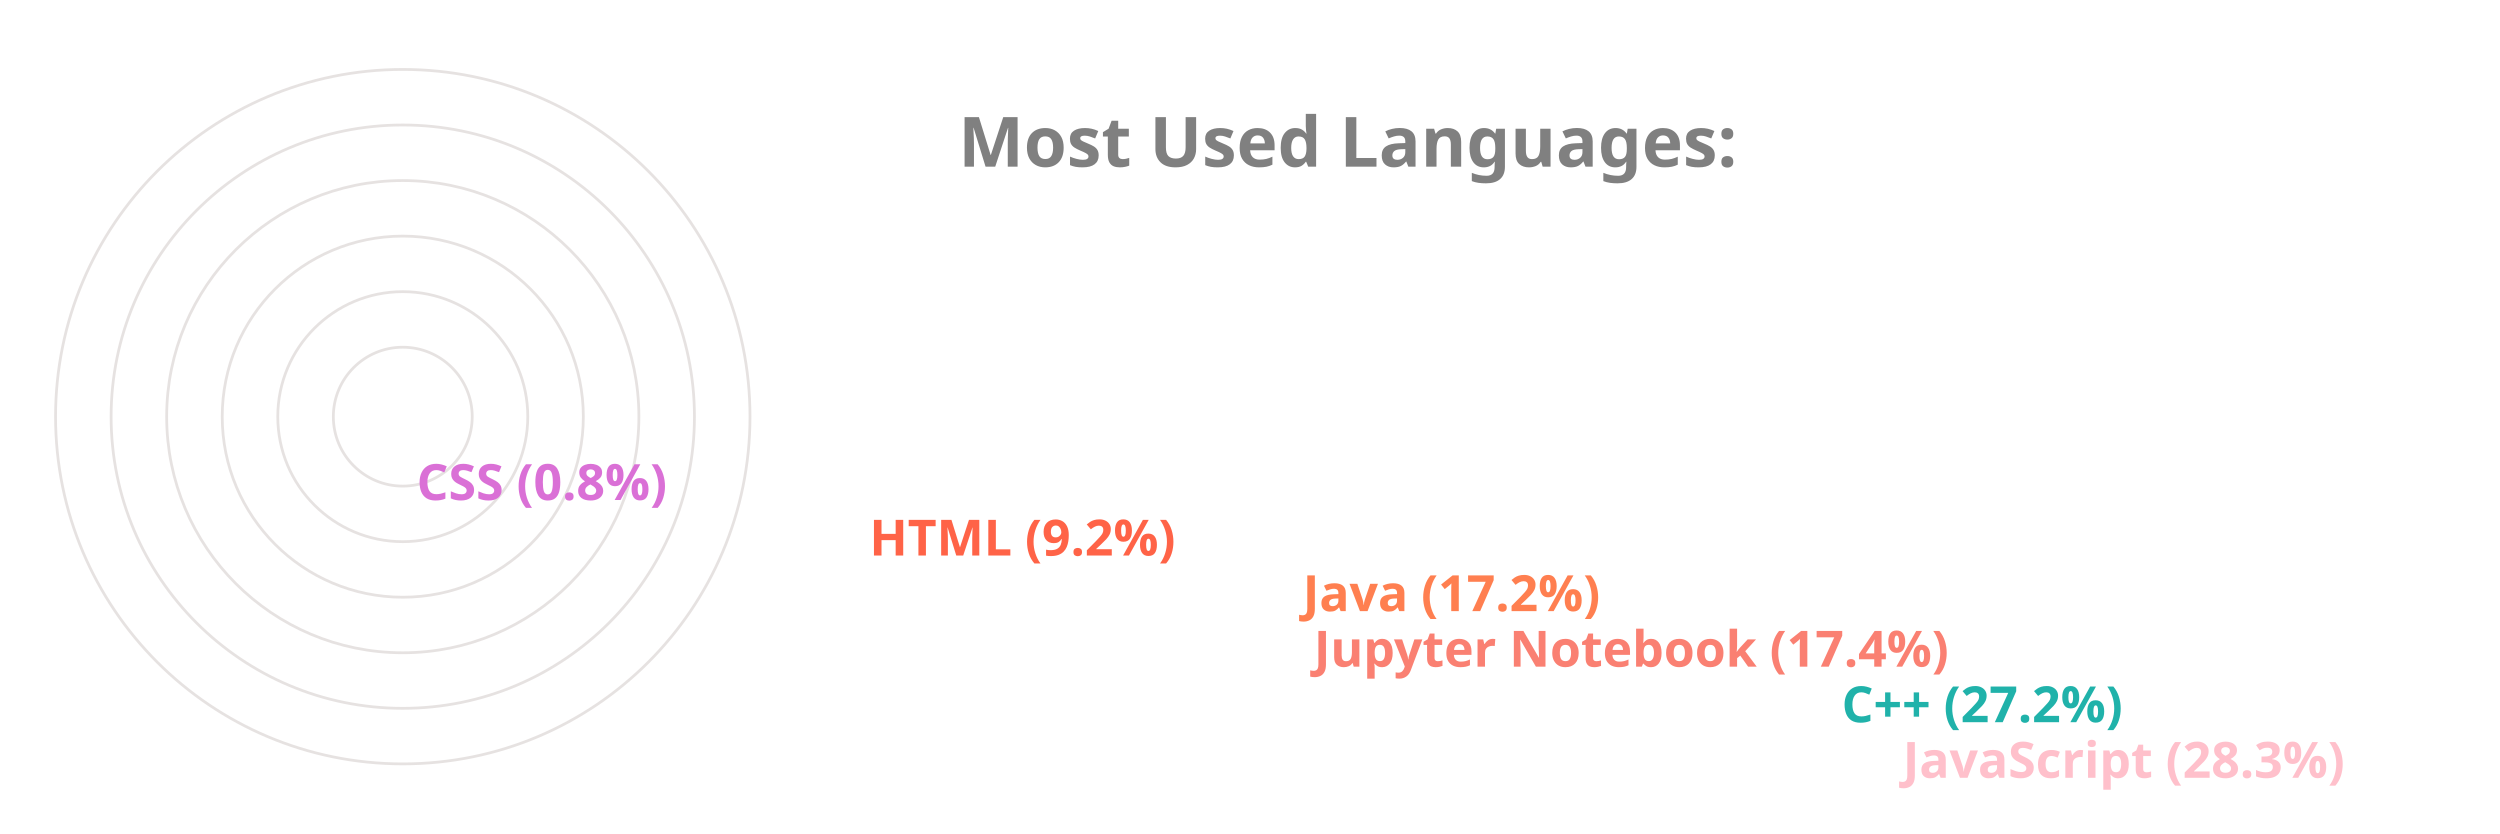
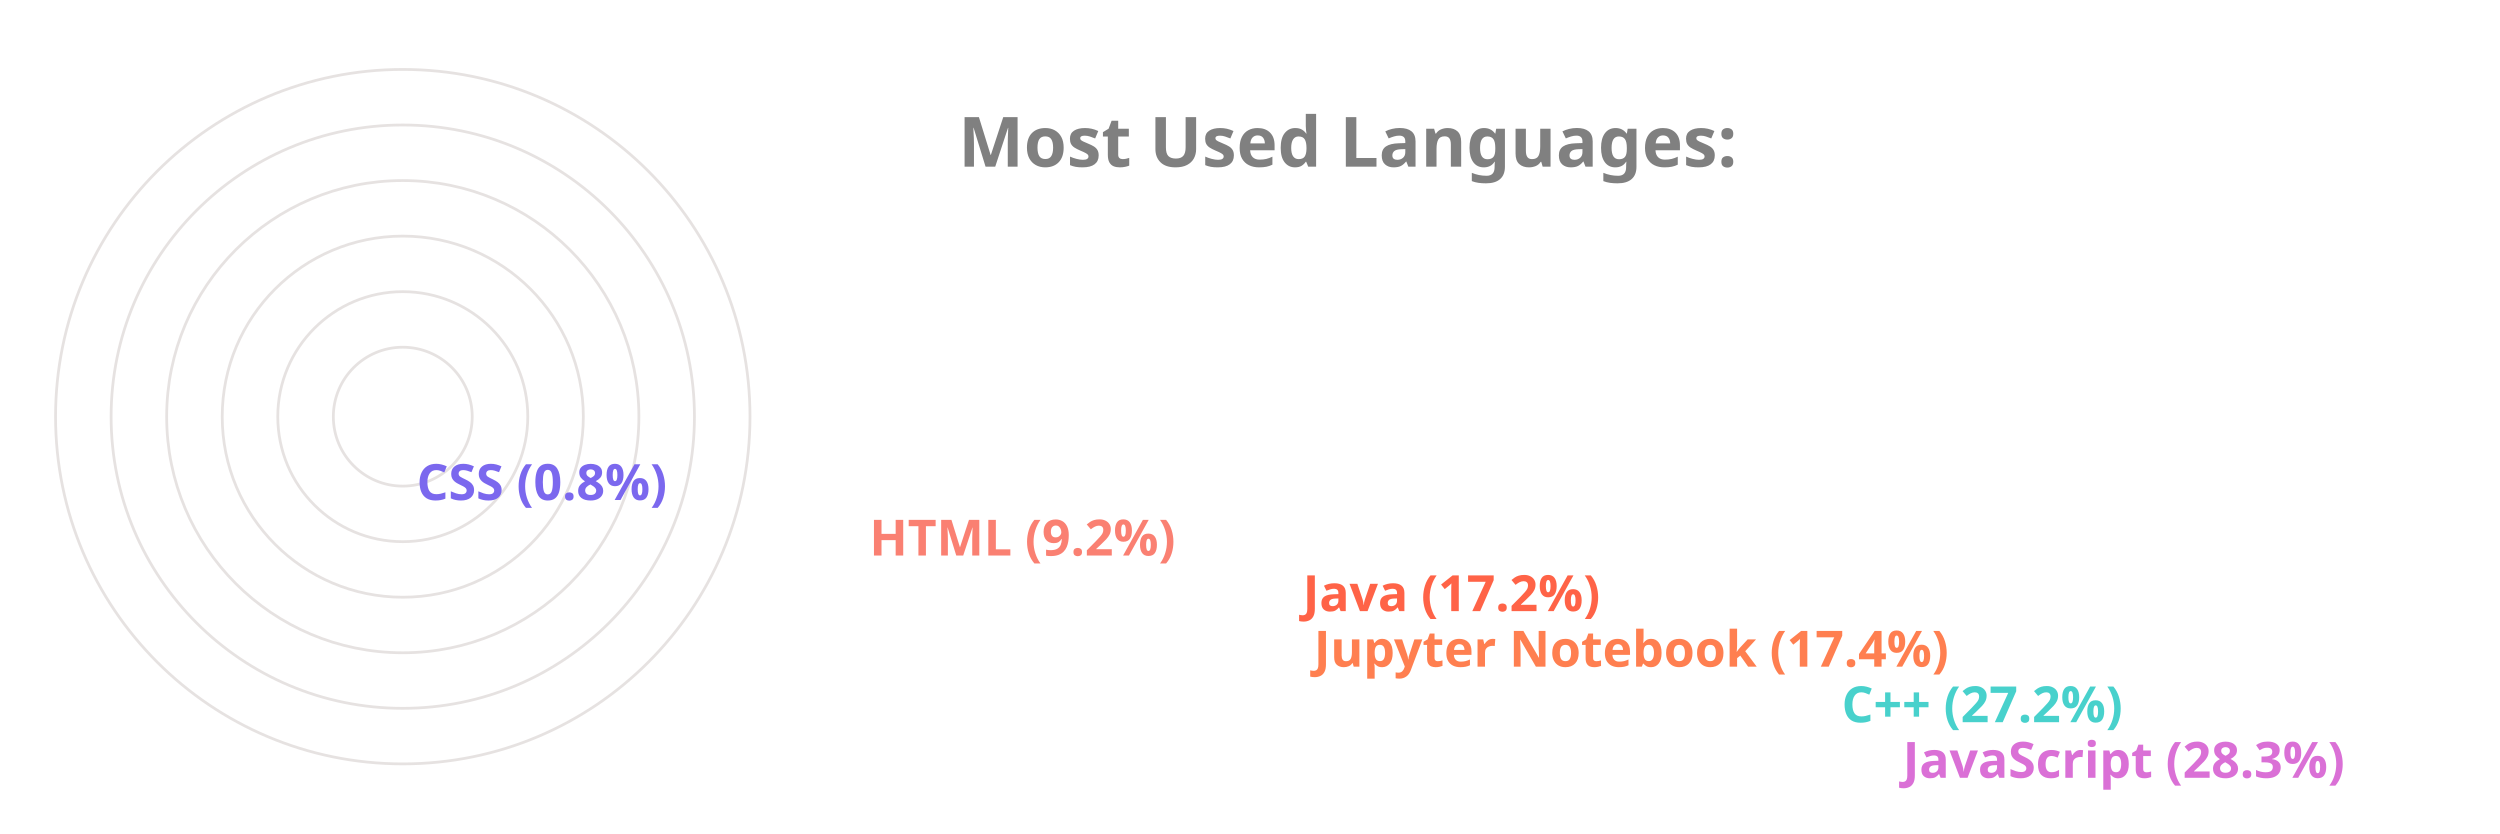
<svg xmlns="http://www.w3.org/2000/svg" viewBox="0 0 650 300" height="200px" width="600px">
  <style>
		.label {
			font: bold 25px sans-serif;
			color: #404040;
			-webkit-text-stroke: 1px white;
	  	}
		.name {
			font: bold 18px sans-serif;
			color: #404040;
	  	}

		.line {
			stroke-dasharray: 1000;
			stroke-dashoffset: 1000;
			animation: dash 3.5s ease-in-out forwards;	
			animation-iteration-count: infinite;
			animation-direction: alternate-reverse;
		}

		.path {
			stroke-dasharray: 1000;
			stroke-dashoffset: 1000;
			animation: dash 3.5s ease-in-out forwards;	
			animation-iteration-count: infinite;
			animation-direction: alternate-reverse;
		}
		  
		@keyframes dash {
			to {
				stroke-dashoffset: 0;
			}
		}

	</style>
  <g stroke="#E6E2E1" fill="none" stroke-width="1">
    <circle cx="20" cy="150" r="125" />
    <circle cx="20" cy="150" r="105" />
    <circle cx="20" cy="150" r="85" />
    <circle cx="20" cy="150" r="65" />
    <circle cx="20" cy="150" r="45" />
    <circle cx="20" cy="150" r="25" />
  </g>
  <g fill="none" stroke-width="20" class="line">
-     <line x2="550" y2="275" x1="20" y1="275" stroke="Pink" />
-     <line x2="528" y2="255" x1="20" y1="255" stroke="LightSeaGreen" />
-     <line x2="338" y2="235" x1="20" y1="235" stroke="Salmon" />
-     <line x2="334" y2="215" x1="20" y1="215" stroke="Coral" />
-     <line x2="178" y2="195" x1="20" y1="195" stroke="Tomato" />
-     <line x2="15" y2="175" x1="20" y1="175" stroke="Orchid" />
+     <line x2="550" y2="275" x1="20" y1="275" stroke="Orchid" />
+     <line x2="528" y2="255" x1="20" y1="255" stroke="MediumTurquoise" />
+     <line x2="338" y2="235" x1="20" y1="235" stroke="Coral" />
+     <line x2="334" y2="215" x1="20" y1="215" stroke="Tomato" />
+     <line x2="178" y2="195" x1="20" y1="195" stroke="Salmon" />
+     <line x2="15" y2="175" x1="20" y1="175" stroke="MediumSlateBlue" />
  </g>
  <g fill="none" stroke-width="20" stroke-linecap="round" class="path">
-     <path d="M 20 275 A 125 125 45 0 1 -90 91" stroke="Pink" />
-     <path d="M 20 255 A 105 105 45 0 1 -73 102" stroke="LightSeaGreen" />
-     <path d="M 20 235 A 85 85 45 0 1 -61 125" stroke="Salmon" />
-     <path d="M 20 215 A 65 65 45 0 1 -42 130" stroke="Coral" />
-     <path d="M 20 195 A 45 45 45 0 1 -24 142" stroke="Tomato" />
-     <path d="M 20 175 A 25 25 45 0 1 -4 149" stroke="Orchid" />
+     <path d="M 20 275 A 125 125 45 0 1 -90 91" stroke="Orchid" />
+     <path d="M 20 255 A 105 105 45 0 1 -73 102" stroke="MediumTurquoise" />
+     <path d="M 20 235 A 85 85 45 0 1 -61 125" stroke="Coral" />
+     <path d="M 20 215 A 65 65 45 0 1 -42 130" stroke="Tomato" />
+     <path d="M 20 195 A 45 45 45 0 1 -24 142" stroke="Salmon" />
+     <path d="M 20 175 A 25 25 45 0 1 -4 149" stroke="MediumSlateBlue" />
  </g>
  <g class="name">
-     <text x="560" y="280" fill="Pink">JavaScript (28.3%)</text>
-     <text x="538" y="260" fill="LightSeaGreen">C++ (27.2%)</text>
-     <text x="348" y="240" fill="Salmon">Jupyter Notebook (17.4%)</text>
-     <text x="344" y="220" fill="Coral">Java (17.2%)</text>
-     <text x="188" y="200" fill="Tomato">HTML (9.2%)</text>
-     <text x="25" y="180" fill="Orchid">CSS (0.8%)</text>
+     <text x="560" y="280" fill="Orchid">JavaScript (28.3%)</text>
+     <text x="538" y="260" fill="MediumTurquoise">C++ (27.2%)</text>
+     <text x="348" y="240" fill="Coral">Jupyter Notebook (17.4%)</text>
+     <text x="344" y="220" fill="Tomato">Java (17.2%)</text>
+     <text x="188" y="200" fill="Salmon">HTML (9.2%)</text>
+     <text x="25" y="180" fill="MediumSlateBlue">CSS (0.8%)</text>
  </g>
  <g class="label">
    <text x="220" y="60" fill="grey">Most Used Languages:</text>
  </g>
</svg>
